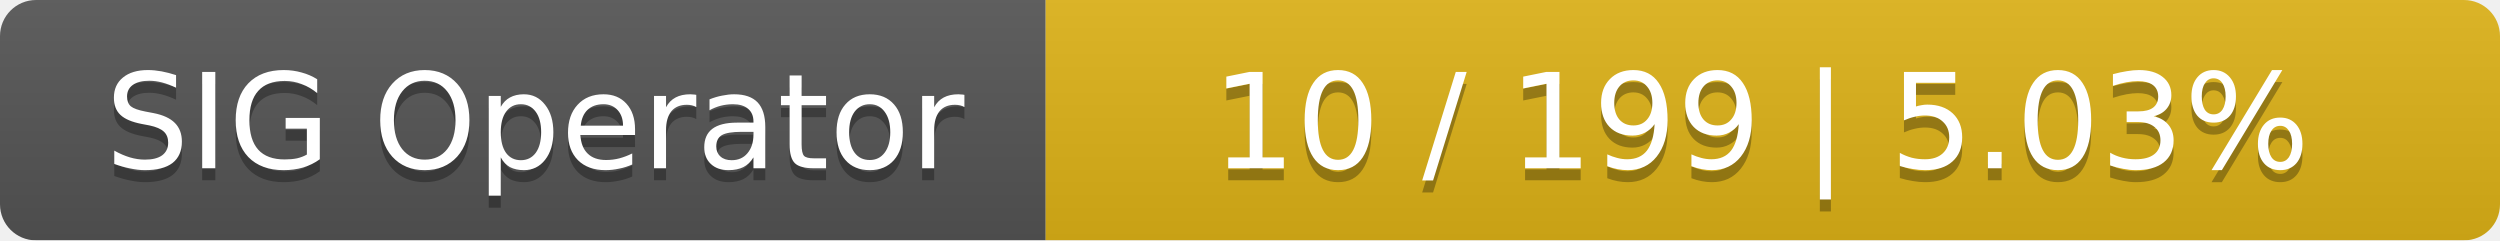
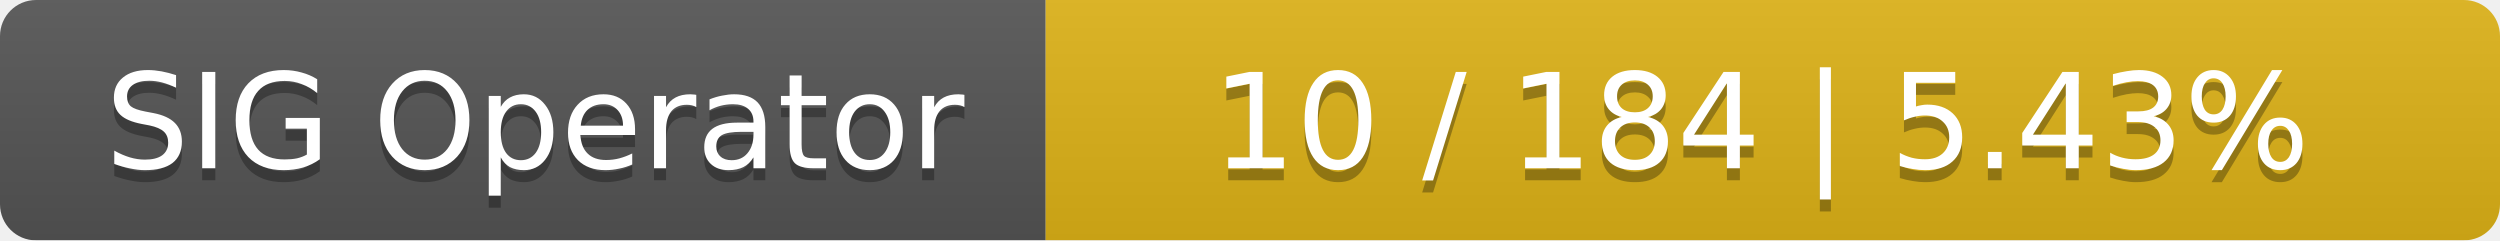
<svg xmlns="http://www.w3.org/2000/svg" width="208" height="20">
  <linearGradient id="smooth" x2="0" y2="100%">
    <stop offset="0" stop-color="#bbb" stop-opacity=".1" />
    <stop offset="1" stop-opacity=".1" />
  </linearGradient>
  <mask id="round">
    <rect width="208" height="20" rx="3" fill="#fff" />
  </mask>
  <g mask="url(#round)">
    <rect width="87" height="20" fill="#555" />
    <rect x="87" width="121" height="20" fill="#dfb317" />
    <rect width="208" height="20" fill="url(#smooth)" />
  </g>
  <g fill="#fff" text-anchor="middle" font-family="DejaVu Sans,Verdana,Geneva,sans-serif" font-size="11">
    <text x="44.5" y="15" fill="#010101" fill-opacity=".3">SIG Operator</text>
    <text x="44.5" y="14">SIG Operator</text>
-     <text x="146.5" y="15" fill="#010101" fill-opacity=".3">10 / 199    |    5.03%</text>
-     <text x="146.5" y="14">10 / 199    |    5.03%</text>
+     <text x="146.5" y="15" fill="#010101" fill-opacity=".3">10 / 184    |    5.43%</text>
+     <text x="146.5" y="14">10 / 184    |    5.43%</text>
  </g>
</svg>
